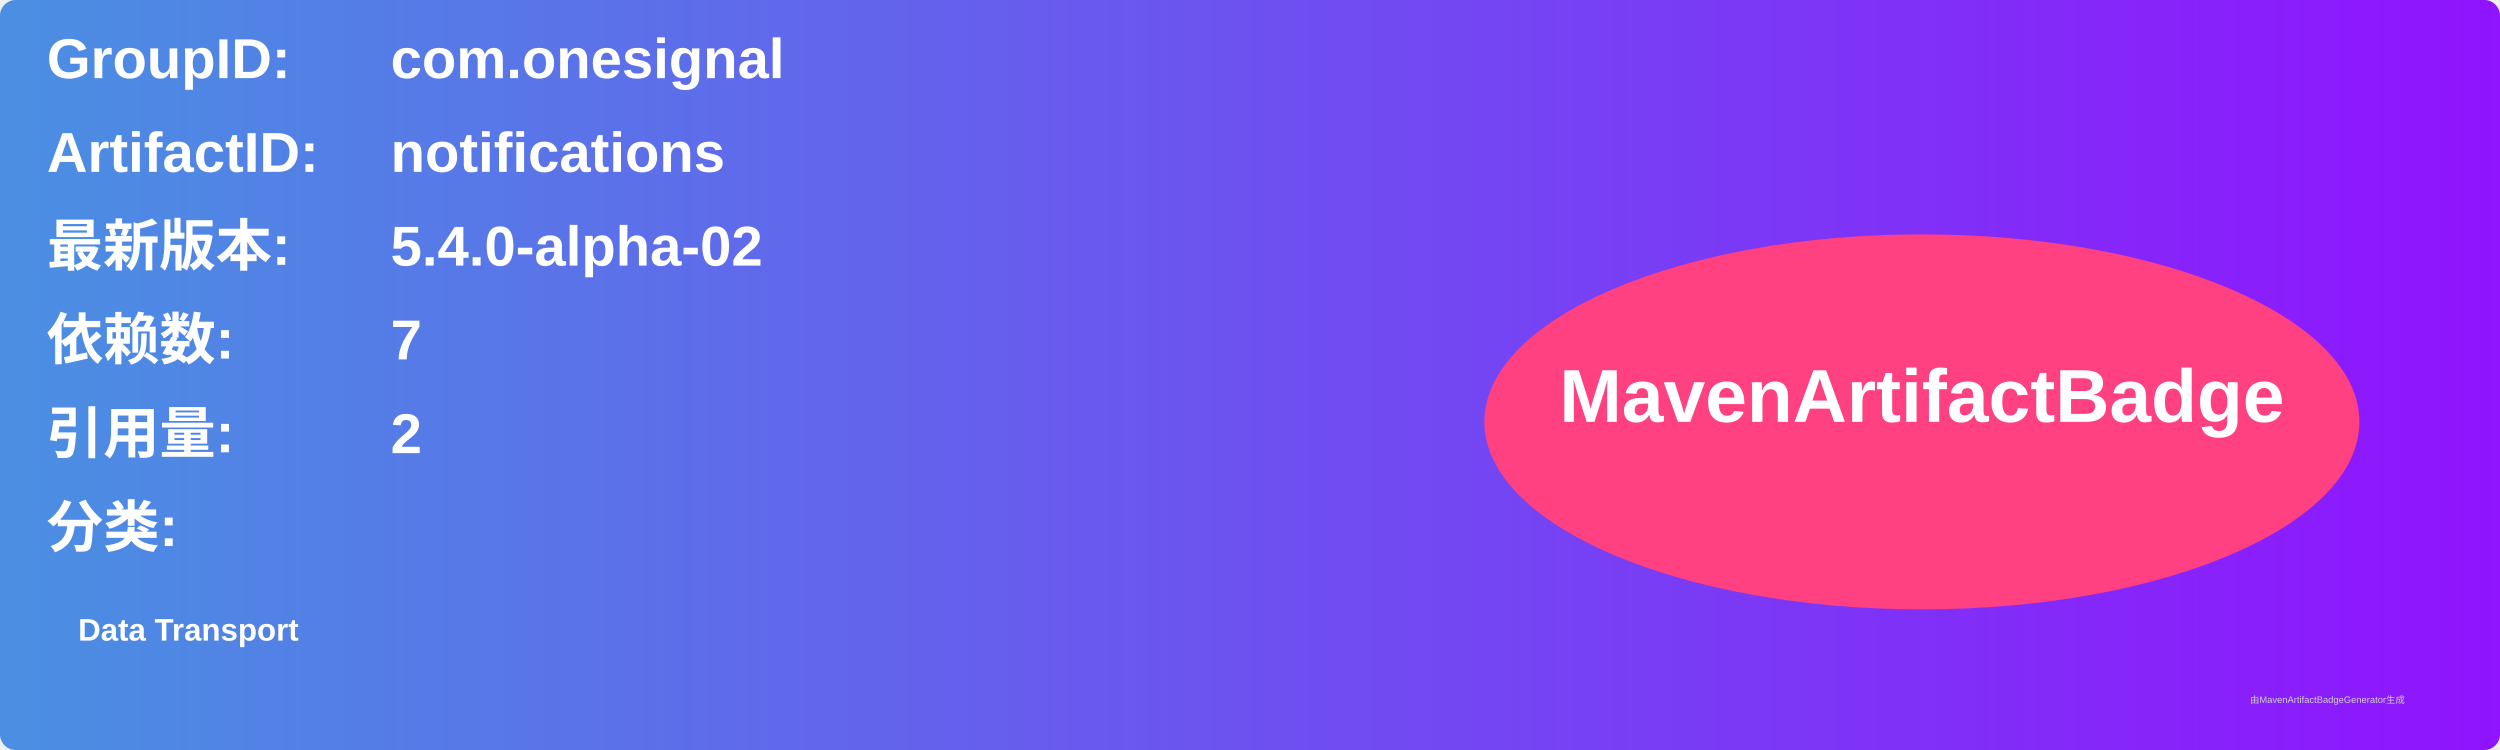
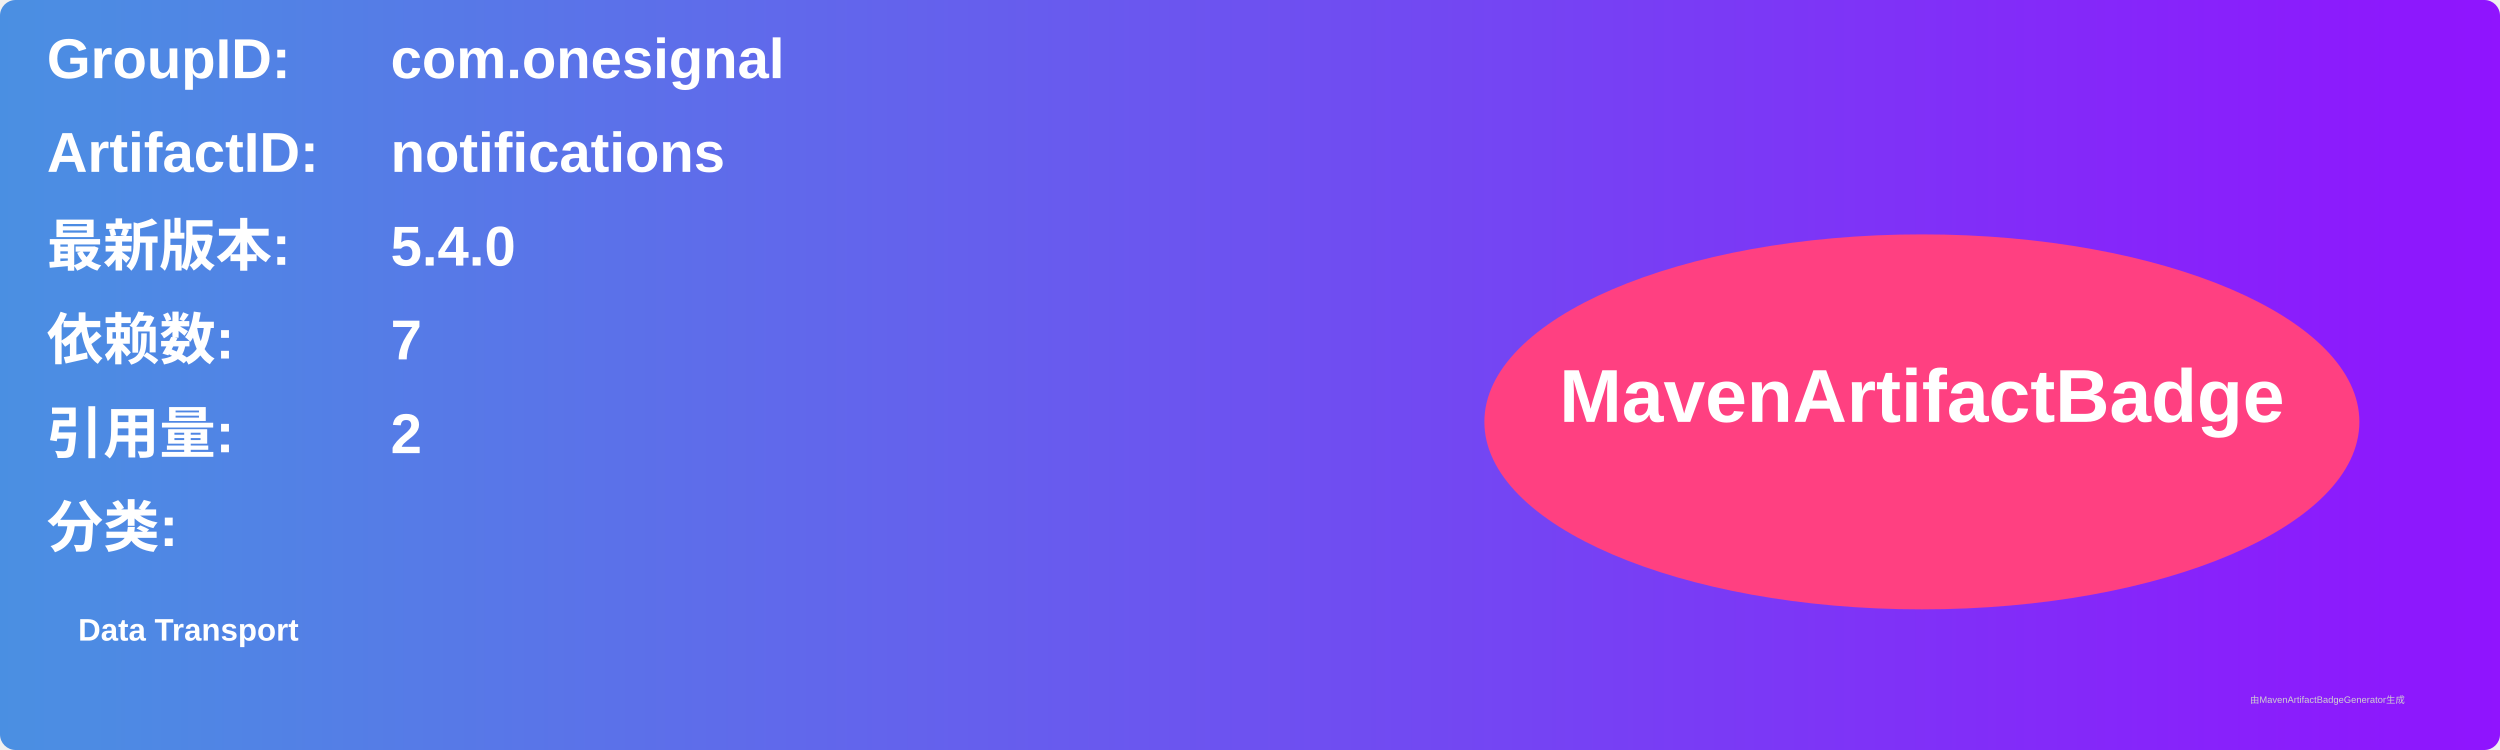
<svg xmlns="http://www.w3.org/2000/svg" width="800" height="240" viewBox="0 0 800 240">
  <linearGradient id="grad" x1="0%" y1="0%" x2="100%" y2="0%">
    <stop offset="0%" stop-color="#4a90e2" />
    <stop offset="100%" stop-color="#9013fe" />
  </linearGradient>
  <rect width="100%" height="100%" rx="5" ry="5" fill="url(#grad)" />
  <g transform="translate(15, 15)">
    <text x="0" y="10" font-family="Arial" font-size="18" fill="white" font-weight="bold" width="260">GroupID:</text>
    <text x="110" y="10" font-family="Arial" font-size="18" fill="white" font-weight="bold" width="460">com.onesignal</text>
    <text x="0" y="40" font-family="Arial" font-size="18" fill="white" font-weight="bold" width="260">ArtifactID:</text>
    <text x="110" y="40" font-family="Arial" font-size="18" fill="white" font-weight="bold" width="460">notifications</text>
    <text x="0" y="70" font-family="Arial" font-size="18" fill="white" font-weight="bold">最新版本:</text>
    <text x="110" y="70" font-family="Arial" font-size="18" fill="white" font-weight="bold">
-       <tspan font-weight="bold">5.4.0-alpha-02</tspan>
+       <tspan font-weight="bold">5.4.0</tspan>
    </text>
    <text x="0" y="100" font-family="Arial" font-size="18" fill="white" font-weight="bold">依赖数: </text>
    <text x="110" y="100" font-family="Arial" font-size="18" fill="white">
      <tspan font-weight="bold">7</tspan>
    </text>
    <text x="0" y="130" font-family="Arial" font-size="18" fill="white" font-weight="bold">引用量: </text>
    <text x="110" y="130" font-family="Arial" font-size="18" fill="white">
      <tspan font-weight="bold">2</tspan>
    </text>
    <text x="0" y="160" font-family="Arial" font-size="18" fill="white" font-weight="bold">分类:</text>
    <text x="10" y="190" font-family="Arial" font-size="10" fill="white">
      <tspan font-weight="bold">Data Transport</tspan>
    </text>
    <ellipse cx="600" cy="120" rx="140" ry="60" fill="#ff4081" />
    <text x="600" y="120" text-anchor="middle" font-family="Arial" font-size="24" fill="white" font-weight="bold">MavenArtifactBadge</text>
  </g>
  <text x="720" y="225" font-family="Arial" font-size="3" fill="#d0d0d0">由MavenArtifactBadgeGenerator生成</text>
</svg>
